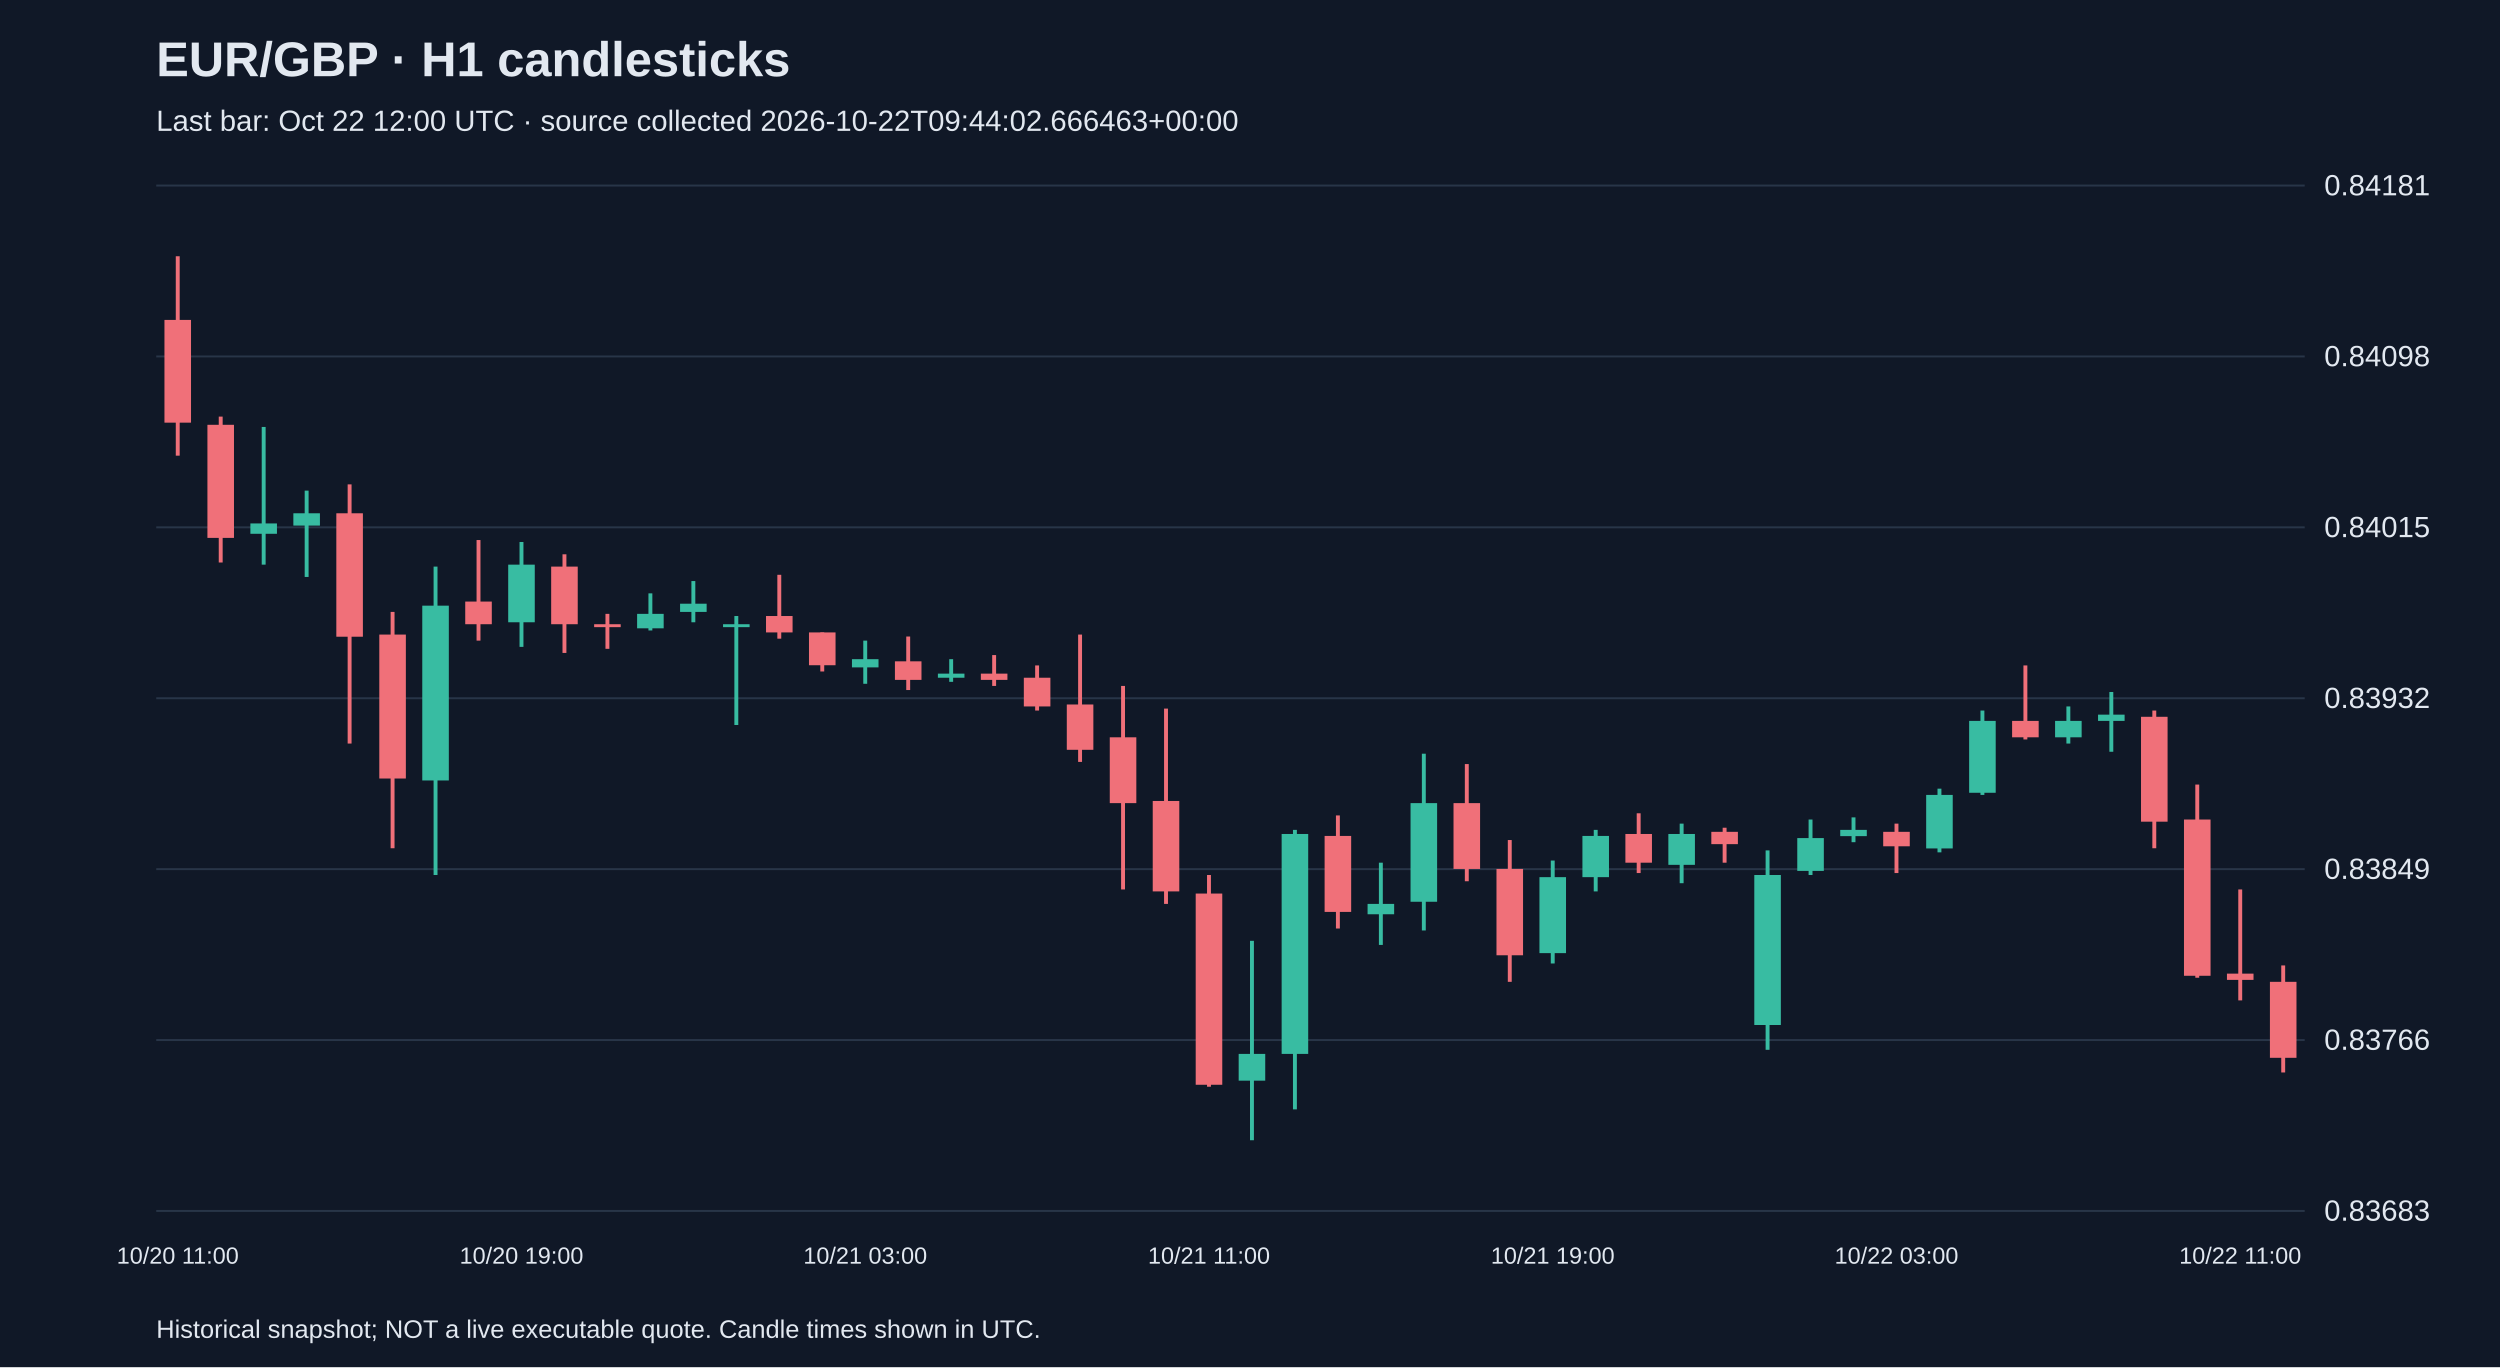
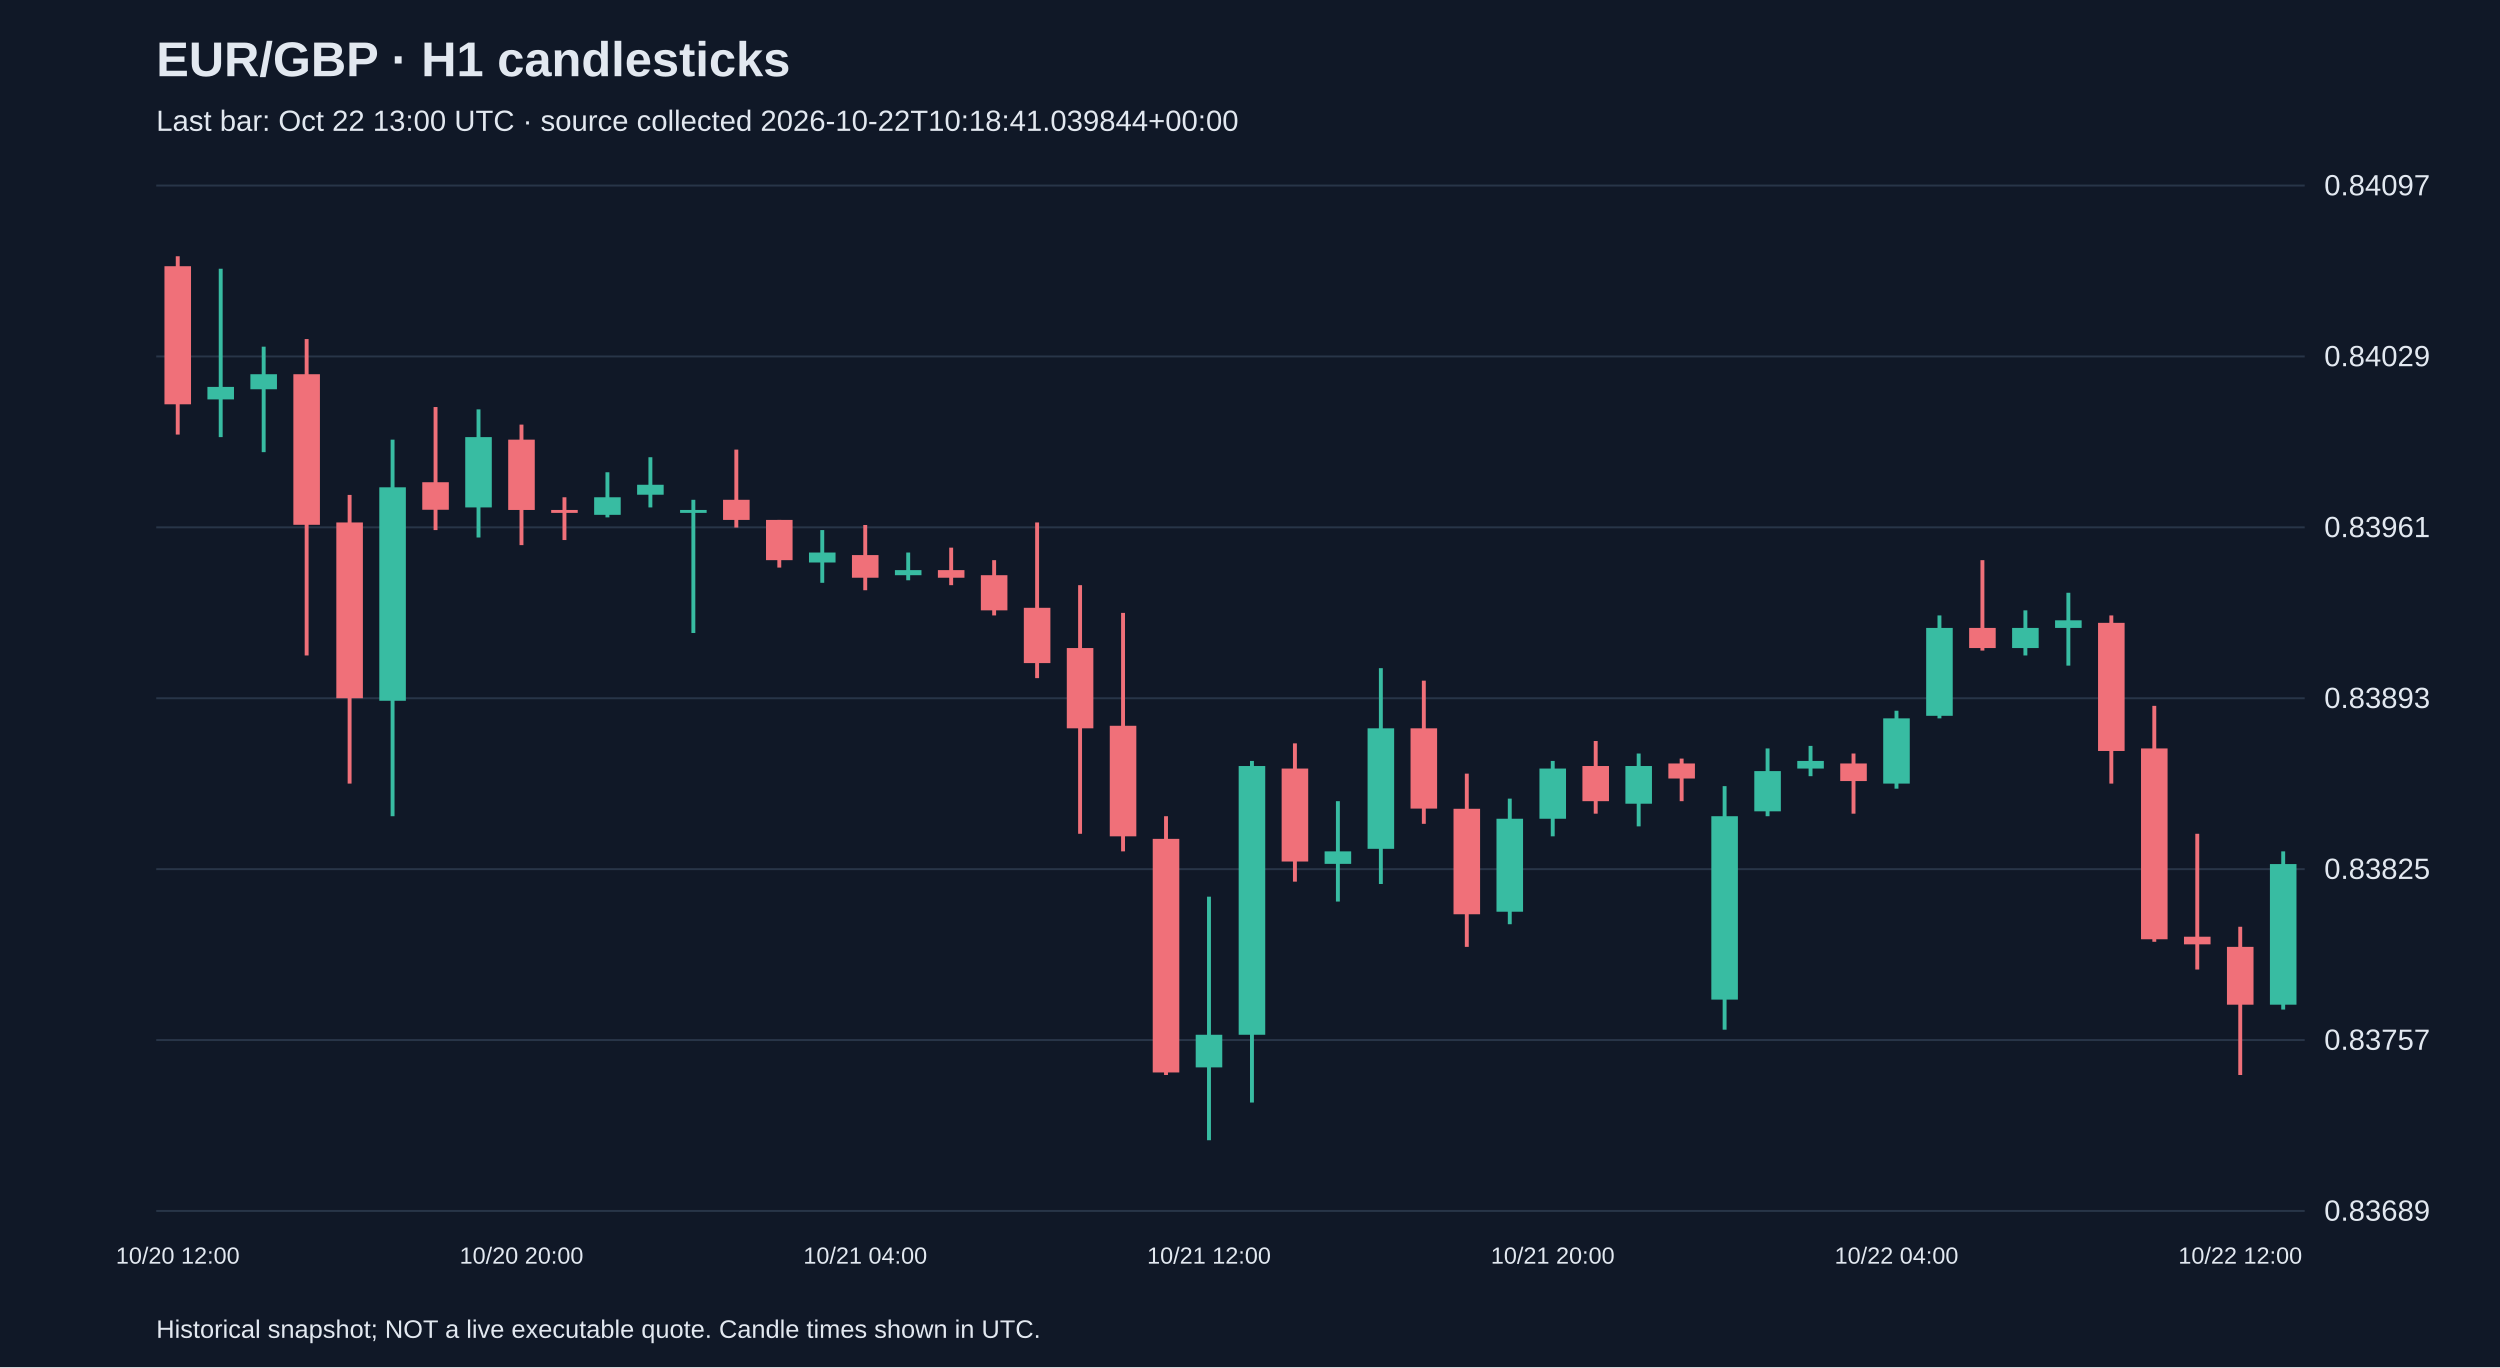
<svg xmlns="http://www.w3.org/2000/svg" viewBox="0 0 1280 700">
  <rect width="100%" height="100%" fill="#101827" />
  <style>text{font-family:Arial,sans-serif;fill:#e2e8f0}</style>
  <text x="80" y="39" font-size="25" font-weight="bold">EUR/GBP · H1 candlesticks</text>
-   <text x="80" y="67" font-size="15" fill="#a6b1c5">Last bar: Oct 22 12:00 UTC · source collected 2026-10-22T09:44:02.666463+00:00</text>
+   <text x="80" y="67" font-size="15" fill="#a6b1c5">Last bar: Oct 22 13:00 UTC · source collected 2026-10-22T10:18:41.039844+00:00</text>
  <line x1="80" y1="620.0" x2="1180" y2="620.0" stroke="#283548" />
-   <text x="1190" y="625.0" font-size="15">0.83683</text>
+   <text x="1190" y="625.0" font-size="15">0.83689</text>
  <line x1="80" y1="532.5" x2="1180" y2="532.5" stroke="#283548" />
-   <text x="1190" y="537.5" font-size="15">0.83766</text>
+   <text x="1190" y="537.5" font-size="15">0.83757</text>
  <line x1="80" y1="445.0" x2="1180" y2="445.0" stroke="#283548" />
-   <text x="1190" y="450.0" font-size="15">0.83849</text>
+   <text x="1190" y="450.0" font-size="15">0.83825</text>
  <line x1="80" y1="357.5" x2="1180" y2="357.5" stroke="#283548" />
-   <text x="1190" y="362.5" font-size="15">0.83932</text>
+   <text x="1190" y="362.5" font-size="15">0.83893</text>
  <line x1="80" y1="270.0" x2="1180" y2="270.0" stroke="#283548" />
-   <text x="1190" y="275.0" font-size="15">0.84015</text>
+   <text x="1190" y="275.0" font-size="15">0.83961</text>
  <line x1="80" y1="182.5" x2="1180" y2="182.5" stroke="#283548" />
-   <text x="1190" y="187.5" font-size="15">0.84098</text>
+   <text x="1190" y="187.5" font-size="15">0.84029</text>
  <line x1="80" y1="95.0" x2="1180" y2="95.0" stroke="#283548" />
-   <text x="1190" y="100.0" font-size="15">0.84181</text>
-   <line x1="91.0" y1="131.2" x2="91.0" y2="233.3" stroke="#f07079" stroke-width="2" />
-   <rect x="84.2" y="163.8" width="13.6" height="52.6" fill="#f07079" />
-   <text x="91.0" y="647" text-anchor="middle" font-size="12">10/20 11:00</text>
-   <line x1="113.0" y1="213.3" x2="113.0" y2="288.0" stroke="#f07079" stroke-width="2" />
-   <rect x="106.2" y="217.5" width="13.6" height="57.9" fill="#f07079" />
-   <line x1="135.0" y1="218.6" x2="135.0" y2="289.1" stroke="#38bca2" stroke-width="2" />
-   <rect x="128.2" y="268.0" width="13.6" height="5.3" fill="#38bca2" />
-   <line x1="157.0" y1="251.2" x2="157.0" y2="295.4" stroke="#38bca2" stroke-width="2" />
-   <rect x="150.2" y="262.8" width="13.6" height="6.3" fill="#38bca2" />
-   <line x1="179.0" y1="248.0" x2="179.0" y2="380.7" stroke="#f07079" stroke-width="2" />
-   <rect x="172.2" y="262.8" width="13.6" height="63.2" fill="#f07079" />
-   <line x1="201.0" y1="313.3" x2="201.0" y2="434.3" stroke="#f07079" stroke-width="2" />
-   <rect x="194.2" y="324.9" width="13.6" height="73.7" fill="#f07079" />
-   <line x1="223.0" y1="290.1" x2="223.0" y2="448.0" stroke="#38bca2" stroke-width="2" />
-   <rect x="216.2" y="310.1" width="13.6" height="89.5" fill="#38bca2" />
-   <line x1="245.0" y1="276.5" x2="245.0" y2="328.0" stroke="#f07079" stroke-width="2" />
-   <rect x="238.2" y="308.0" width="13.6" height="11.6" fill="#f07079" />
-   <line x1="267.0" y1="277.5" x2="267.0" y2="331.2" stroke="#38bca2" stroke-width="2" />
-   <rect x="260.2" y="289.1" width="13.6" height="29.5" fill="#38bca2" />
-   <text x="267.0" y="647" text-anchor="middle" font-size="12">10/20 19:00</text>
-   <line x1="289.0" y1="283.8" x2="289.0" y2="334.3" stroke="#f07079" stroke-width="2" />
-   <rect x="282.2" y="290.1" width="13.6" height="29.5" fill="#f07079" />
-   <line x1="311.0" y1="314.3" x2="311.0" y2="332.2" stroke="#f07079" stroke-width="2" />
-   <rect x="304.2" y="319.6" width="13.6" height="1.5" fill="#f07079" />
-   <line x1="333.0" y1="303.8" x2="333.0" y2="322.8" stroke="#38bca2" stroke-width="2" />
-   <rect x="326.2" y="314.3" width="13.6" height="7.4" fill="#38bca2" />
-   <line x1="355.0" y1="297.5" x2="355.0" y2="318.6" stroke="#38bca2" stroke-width="2" />
-   <rect x="348.2" y="309.1" width="13.6" height="4.2" fill="#38bca2" />
-   <line x1="377.0" y1="315.4" x2="377.0" y2="371.2" stroke="#38bca2" stroke-width="2" />
-   <rect x="370.2" y="319.6" width="13.6" height="1.5" fill="#38bca2" />
-   <line x1="399.0" y1="294.3" x2="399.0" y2="327.0" stroke="#f07079" stroke-width="2" />
-   <rect x="392.2" y="315.4" width="13.6" height="8.4" fill="#f07079" />
-   <line x1="421.0" y1="323.8" x2="421.0" y2="343.8" stroke="#f07079" stroke-width="2" />
-   <rect x="414.2" y="323.8" width="13.6" height="16.8" fill="#f07079" />
-   <line x1="443.0" y1="328.0" x2="443.0" y2="350.1" stroke="#38bca2" stroke-width="2" />
-   <rect x="436.2" y="337.5" width="13.6" height="4.2" fill="#38bca2" />
-   <text x="443.0" y="647" text-anchor="middle" font-size="12">10/21 03:00</text>
-   <line x1="465.0" y1="325.9" x2="465.0" y2="353.3" stroke="#f07079" stroke-width="2" />
-   <rect x="458.2" y="338.6" width="13.6" height="9.5" fill="#f07079" />
-   <line x1="487.0" y1="337.5" x2="487.0" y2="349.1" stroke="#38bca2" stroke-width="2" />
-   <rect x="480.2" y="344.9" width="13.6" height="2.1" fill="#38bca2" />
-   <line x1="509.0" y1="335.4" x2="509.0" y2="351.2" stroke="#f07079" stroke-width="2" />
-   <rect x="502.2" y="344.9" width="13.6" height="3.2" fill="#f07079" />
-   <line x1="531.0" y1="340.7" x2="531.0" y2="363.8" stroke="#f07079" stroke-width="2" />
-   <rect x="524.2" y="347.0" width="13.6" height="14.7" fill="#f07079" />
-   <line x1="553.0" y1="324.9" x2="553.0" y2="390.1" stroke="#f07079" stroke-width="2" />
-   <rect x="546.2" y="360.7" width="13.6" height="23.2" fill="#f07079" />
-   <line x1="575.0" y1="351.2" x2="575.0" y2="455.4" stroke="#f07079" stroke-width="2" />
-   <rect x="568.2" y="377.5" width="13.6" height="33.7" fill="#f07079" />
-   <line x1="597.0" y1="362.8" x2="597.0" y2="462.8" stroke="#f07079" stroke-width="2" />
-   <rect x="590.2" y="410.1" width="13.6" height="46.3" fill="#f07079" />
-   <line x1="619.0" y1="448.0" x2="619.0" y2="556.4" stroke="#f07079" stroke-width="2" />
-   <rect x="612.2" y="457.5" width="13.6" height="97.9" fill="#f07079" />
-   <text x="619.0" y="647" text-anchor="middle" font-size="12">10/21 11:00</text>
-   <line x1="641.0" y1="481.7" x2="641.0" y2="583.8" stroke="#38bca2" stroke-width="2" />
-   <rect x="634.2" y="539.6" width="13.6" height="13.7" fill="#38bca2" />
-   <line x1="663.0" y1="424.9" x2="663.0" y2="568.0" stroke="#38bca2" stroke-width="2" />
-   <rect x="656.2" y="427.0" width="13.6" height="112.6" fill="#38bca2" />
-   <line x1="685.0" y1="417.5" x2="685.0" y2="475.4" stroke="#f07079" stroke-width="2" />
-   <rect x="678.2" y="428.0" width="13.6" height="38.9" fill="#f07079" />
-   <line x1="707.0" y1="441.7" x2="707.0" y2="483.8" stroke="#38bca2" stroke-width="2" />
-   <rect x="700.2" y="462.8" width="13.6" height="5.3" fill="#38bca2" />
-   <line x1="729.0" y1="385.9" x2="729.0" y2="476.4" stroke="#38bca2" stroke-width="2" />
-   <rect x="722.2" y="411.2" width="13.6" height="50.5" fill="#38bca2" />
-   <line x1="751.0" y1="391.2" x2="751.0" y2="451.2" stroke="#f07079" stroke-width="2" />
-   <rect x="744.2" y="411.2" width="13.6" height="33.7" fill="#f07079" />
-   <line x1="773.0" y1="430.1" x2="773.0" y2="502.7" stroke="#f07079" stroke-width="2" />
-   <rect x="766.2" y="444.9" width="13.6" height="44.2" fill="#f07079" />
-   <line x1="795.0" y1="440.6" x2="795.0" y2="493.3" stroke="#38bca2" stroke-width="2" />
-   <rect x="788.2" y="449.1" width="13.6" height="38.9" fill="#38bca2" />
-   <text x="795.0" y="647" text-anchor="middle" font-size="12">10/21 19:00</text>
-   <line x1="817.0" y1="424.9" x2="817.0" y2="456.4" stroke="#38bca2" stroke-width="2" />
-   <rect x="810.2" y="428.0" width="13.6" height="21.1" fill="#38bca2" />
-   <line x1="839.0" y1="416.4" x2="839.0" y2="447.0" stroke="#f07079" stroke-width="2" />
-   <rect x="832.2" y="427.0" width="13.6" height="14.7" fill="#f07079" />
-   <line x1="861.0" y1="421.7" x2="861.0" y2="452.2" stroke="#38bca2" stroke-width="2" />
-   <rect x="854.2" y="427.0" width="13.6" height="15.8" fill="#38bca2" />
-   <line x1="883.0" y1="423.8" x2="883.0" y2="441.7" stroke="#f07079" stroke-width="2" />
-   <rect x="876.2" y="425.9" width="13.6" height="6.3" fill="#f07079" />
-   <line x1="905.0" y1="435.4" x2="905.0" y2="537.5" stroke="#38bca2" stroke-width="2" />
-   <rect x="898.2" y="448.0" width="13.6" height="76.8" fill="#38bca2" />
-   <line x1="927.0" y1="419.6" x2="927.0" y2="448.0" stroke="#38bca2" stroke-width="2" />
-   <rect x="920.2" y="429.1" width="13.6" height="16.8" fill="#38bca2" />
-   <line x1="949.0" y1="418.5" x2="949.0" y2="431.2" stroke="#38bca2" stroke-width="2" />
-   <rect x="942.2" y="424.9" width="13.6" height="3.2" fill="#38bca2" />
-   <line x1="971.0" y1="421.7" x2="971.0" y2="447.0" stroke="#f07079" stroke-width="2" />
-   <rect x="964.2" y="425.9" width="13.6" height="7.4" fill="#f07079" />
-   <text x="971.0" y="647" text-anchor="middle" font-size="12">10/22 03:00</text>
-   <line x1="993.0" y1="403.8" x2="993.0" y2="436.4" stroke="#38bca2" stroke-width="2" />
-   <rect x="986.2" y="407.0" width="13.6" height="27.4" fill="#38bca2" />
-   <line x1="1015.0" y1="363.8" x2="1015.0" y2="407.0" stroke="#38bca2" stroke-width="2" />
-   <rect x="1008.2" y="369.1" width="13.6" height="36.8" fill="#38bca2" />
-   <line x1="1037.0" y1="340.7" x2="1037.0" y2="378.6" stroke="#f07079" stroke-width="2" />
-   <rect x="1030.2" y="369.1" width="13.6" height="8.4" fill="#f07079" />
-   <line x1="1059.0" y1="361.7" x2="1059.0" y2="380.7" stroke="#38bca2" stroke-width="2" />
-   <rect x="1052.2" y="369.1" width="13.6" height="8.4" fill="#38bca2" />
-   <line x1="1081.0" y1="354.3" x2="1081.0" y2="384.9" stroke="#38bca2" stroke-width="2" />
-   <rect x="1074.2" y="365.9" width="13.6" height="3.2" fill="#38bca2" />
-   <line x1="1103.0" y1="363.8" x2="1103.0" y2="434.3" stroke="#f07079" stroke-width="2" />
-   <rect x="1096.2" y="367.0" width="13.6" height="53.7" fill="#f07079" />
-   <line x1="1125.0" y1="401.7" x2="1125.0" y2="500.6" stroke="#f07079" stroke-width="2" />
-   <rect x="1118.2" y="419.6" width="13.6" height="80.0" fill="#f07079" />
-   <line x1="1147.0" y1="455.4" x2="1147.0" y2="512.2" stroke="#f07079" stroke-width="2" />
-   <rect x="1140.2" y="498.5" width="13.6" height="3.2" fill="#f07079" />
-   <text x="1147.0" y="647" text-anchor="middle" font-size="12">10/22 11:00</text>
-   <line x1="1169.0" y1="494.3" x2="1169.0" y2="549.1" stroke="#f07079" stroke-width="2" />
-   <rect x="1162.2" y="502.7" width="13.6" height="38.9" fill="#f07079" />
+   <text x="1190" y="100.0" font-size="15">0.84097</text>
+   <line x1="91.0" y1="131.2" x2="91.0" y2="222.5" stroke="#f07079" stroke-width="2" />
+   <rect x="84.2" y="136.3" width="13.6" height="70.7" fill="#f07079" />
+   <text x="91.0" y="647" text-anchor="middle" font-size="12">10/20 12:00</text>
+   <line x1="113.0" y1="137.6" x2="113.0" y2="223.8" stroke="#38bca2" stroke-width="2" />
+   <rect x="106.2" y="198.1" width="13.6" height="6.4" fill="#38bca2" />
+   <line x1="135.0" y1="177.5" x2="135.0" y2="231.5" stroke="#38bca2" stroke-width="2" />
+   <rect x="128.2" y="191.6" width="13.6" height="7.7" fill="#38bca2" />
+   <line x1="157.0" y1="173.6" x2="157.0" y2="335.6" stroke="#f07079" stroke-width="2" />
+   <rect x="150.2" y="191.6" width="13.6" height="77.1" fill="#f07079" />
+   <line x1="179.0" y1="253.4" x2="179.0" y2="401.2" stroke="#f07079" stroke-width="2" />
+   <rect x="172.2" y="267.5" width="13.6" height="90.0" fill="#f07079" />
+   <line x1="201.0" y1="225.1" x2="201.0" y2="417.9" stroke="#38bca2" stroke-width="2" />
+   <rect x="194.2" y="249.5" width="13.6" height="109.3" fill="#38bca2" />
+   <line x1="223.0" y1="208.4" x2="223.0" y2="271.4" stroke="#f07079" stroke-width="2" />
+   <rect x="216.2" y="246.9" width="13.6" height="14.1" fill="#f07079" />
+   <line x1="245.0" y1="209.6" x2="245.0" y2="275.2" stroke="#38bca2" stroke-width="2" />
+   <rect x="238.2" y="223.8" width="13.6" height="36.0" fill="#38bca2" />
+   <line x1="267.0" y1="217.4" x2="267.0" y2="279.1" stroke="#f07079" stroke-width="2" />
+   <rect x="260.2" y="225.1" width="13.6" height="36.0" fill="#f07079" />
+   <text x="267.0" y="647" text-anchor="middle" font-size="12">10/20 20:00</text>
+   <line x1="289.0" y1="254.6" x2="289.0" y2="276.5" stroke="#f07079" stroke-width="2" />
+   <rect x="282.2" y="261.1" width="13.6" height="1.5" fill="#f07079" />
+   <line x1="311.0" y1="241.8" x2="311.0" y2="264.9" stroke="#38bca2" stroke-width="2" />
+   <rect x="304.2" y="254.6" width="13.6" height="9.0" fill="#38bca2" />
+   <line x1="333.0" y1="234.1" x2="333.0" y2="259.8" stroke="#38bca2" stroke-width="2" />
+   <rect x="326.2" y="248.2" width="13.6" height="5.1" fill="#38bca2" />
+   <line x1="355.0" y1="255.9" x2="355.0" y2="324.1" stroke="#38bca2" stroke-width="2" />
+   <rect x="348.2" y="261.1" width="13.6" height="1.5" fill="#38bca2" />
+   <line x1="377.0" y1="230.2" x2="377.0" y2="270.1" stroke="#f07079" stroke-width="2" />
+   <rect x="370.2" y="255.9" width="13.6" height="10.3" fill="#f07079" />
+   <line x1="399.0" y1="266.2" x2="399.0" y2="290.6" stroke="#f07079" stroke-width="2" />
+   <rect x="392.2" y="266.2" width="13.6" height="20.6" fill="#f07079" />
+   <line x1="421.0" y1="271.4" x2="421.0" y2="298.4" stroke="#38bca2" stroke-width="2" />
+   <rect x="414.2" y="282.9" width="13.6" height="5.1" fill="#38bca2" />
+   <line x1="443.0" y1="268.8" x2="443.0" y2="302.2" stroke="#f07079" stroke-width="2" />
+   <rect x="436.2" y="284.2" width="13.6" height="11.6" fill="#f07079" />
+   <text x="443.0" y="647" text-anchor="middle" font-size="12">10/21 04:00</text>
+   <line x1="465.0" y1="282.9" x2="465.0" y2="297.1" stroke="#38bca2" stroke-width="2" />
+   <rect x="458.2" y="291.9" width="13.6" height="2.6" fill="#38bca2" />
+   <line x1="487.0" y1="280.4" x2="487.0" y2="299.6" stroke="#f07079" stroke-width="2" />
+   <rect x="480.2" y="291.9" width="13.6" height="3.9" fill="#f07079" />
+   <line x1="509.0" y1="286.8" x2="509.0" y2="315.1" stroke="#f07079" stroke-width="2" />
+   <rect x="502.2" y="294.5" width="13.6" height="18.0" fill="#f07079" />
+   <line x1="531.0" y1="267.5" x2="531.0" y2="347.2" stroke="#f07079" stroke-width="2" />
+   <rect x="524.2" y="311.2" width="13.6" height="28.3" fill="#f07079" />
+   <line x1="553.0" y1="299.6" x2="553.0" y2="426.9" stroke="#f07079" stroke-width="2" />
+   <rect x="546.2" y="331.8" width="13.6" height="41.1" fill="#f07079" />
+   <line x1="575.0" y1="313.8" x2="575.0" y2="435.9" stroke="#f07079" stroke-width="2" />
+   <rect x="568.2" y="371.6" width="13.6" height="56.6" fill="#f07079" />
+   <line x1="597.0" y1="417.9" x2="597.0" y2="550.4" stroke="#f07079" stroke-width="2" />
+   <rect x="590.2" y="429.5" width="13.6" height="119.6" fill="#f07079" />
+   <line x1="619.0" y1="459.1" x2="619.0" y2="583.8" stroke="#38bca2" stroke-width="2" />
+   <rect x="612.2" y="529.8" width="13.6" height="16.7" fill="#38bca2" />
+   <text x="619.0" y="647" text-anchor="middle" font-size="12">10/21 12:00</text>
+   <line x1="641.0" y1="389.6" x2="641.0" y2="564.5" stroke="#38bca2" stroke-width="2" />
+   <rect x="634.2" y="392.2" width="13.6" height="137.6" fill="#38bca2" />
+   <line x1="663.0" y1="380.6" x2="663.0" y2="451.4" stroke="#f07079" stroke-width="2" />
+   <rect x="656.2" y="393.5" width="13.6" height="47.6" fill="#f07079" />
+   <line x1="685.0" y1="410.2" x2="685.0" y2="461.6" stroke="#38bca2" stroke-width="2" />
+   <rect x="678.2" y="435.9" width="13.6" height="6.4" fill="#38bca2" />
+   <line x1="707.0" y1="342.1" x2="707.0" y2="452.6" stroke="#38bca2" stroke-width="2" />
+   <rect x="700.2" y="372.9" width="13.6" height="61.7" fill="#38bca2" />
+   <line x1="729.0" y1="348.5" x2="729.0" y2="421.8" stroke="#f07079" stroke-width="2" />
+   <rect x="722.2" y="372.9" width="13.6" height="41.1" fill="#f07079" />
+   <line x1="751.0" y1="396.1" x2="751.0" y2="484.8" stroke="#f07079" stroke-width="2" />
+   <rect x="744.2" y="414.1" width="13.6" height="54.0" fill="#f07079" />
+   <line x1="773.0" y1="408.9" x2="773.0" y2="473.2" stroke="#38bca2" stroke-width="2" />
+   <rect x="766.2" y="419.2" width="13.6" height="47.6" fill="#38bca2" />
+   <line x1="795.0" y1="389.6" x2="795.0" y2="428.2" stroke="#38bca2" stroke-width="2" />
+   <rect x="788.2" y="393.5" width="13.6" height="25.7" fill="#38bca2" />
+   <text x="795.0" y="647" text-anchor="middle" font-size="12">10/21 20:00</text>
+   <line x1="817.0" y1="379.4" x2="817.0" y2="416.6" stroke="#f07079" stroke-width="2" />
+   <rect x="810.2" y="392.2" width="13.6" height="18.0" fill="#f07079" />
+   <line x1="839.0" y1="385.8" x2="839.0" y2="423.1" stroke="#38bca2" stroke-width="2" />
+   <rect x="832.2" y="392.2" width="13.6" height="19.3" fill="#38bca2" />
+   <line x1="861.0" y1="388.4" x2="861.0" y2="410.2" stroke="#f07079" stroke-width="2" />
+   <rect x="854.2" y="390.9" width="13.6" height="7.7" fill="#f07079" />
+   <line x1="883.0" y1="402.5" x2="883.0" y2="527.2" stroke="#38bca2" stroke-width="2" />
+   <rect x="876.2" y="417.9" width="13.6" height="93.9" fill="#38bca2" />
+   <line x1="905.0" y1="383.2" x2="905.0" y2="417.9" stroke="#38bca2" stroke-width="2" />
+   <rect x="898.2" y="394.8" width="13.6" height="20.6" fill="#38bca2" />
+   <line x1="927.0" y1="381.9" x2="927.0" y2="397.4" stroke="#38bca2" stroke-width="2" />
+   <rect x="920.2" y="389.6" width="13.6" height="3.9" fill="#38bca2" />
+   <line x1="949.0" y1="385.8" x2="949.0" y2="416.6" stroke="#f07079" stroke-width="2" />
+   <rect x="942.2" y="390.9" width="13.6" height="9.0" fill="#f07079" />
+   <line x1="971.0" y1="363.9" x2="971.0" y2="403.8" stroke="#38bca2" stroke-width="2" />
+   <rect x="964.2" y="367.8" width="13.6" height="33.4" fill="#38bca2" />
+   <text x="971.0" y="647" text-anchor="middle" font-size="12">10/22 04:00</text>
+   <line x1="993.0" y1="315.1" x2="993.0" y2="367.8" stroke="#38bca2" stroke-width="2" />
+   <rect x="986.2" y="321.5" width="13.6" height="45.0" fill="#38bca2" />
+   <line x1="1015.0" y1="286.8" x2="1015.0" y2="333.1" stroke="#f07079" stroke-width="2" />
+   <rect x="1008.2" y="321.5" width="13.6" height="10.3" fill="#f07079" />
+   <line x1="1037.0" y1="312.5" x2="1037.0" y2="335.6" stroke="#38bca2" stroke-width="2" />
+   <rect x="1030.2" y="321.5" width="13.6" height="10.3" fill="#38bca2" />
+   <line x1="1059.0" y1="303.5" x2="1059.0" y2="340.8" stroke="#38bca2" stroke-width="2" />
+   <rect x="1052.2" y="317.6" width="13.6" height="3.9" fill="#38bca2" />
+   <line x1="1081.0" y1="315.1" x2="1081.0" y2="401.2" stroke="#f07079" stroke-width="2" />
+   <rect x="1074.2" y="318.9" width="13.6" height="65.6" fill="#f07079" />
+   <line x1="1103.0" y1="361.4" x2="1103.0" y2="482.2" stroke="#f07079" stroke-width="2" />
+   <rect x="1096.2" y="383.2" width="13.6" height="97.7" fill="#f07079" />
+   <line x1="1125.0" y1="426.9" x2="1125.0" y2="496.4" stroke="#f07079" stroke-width="2" />
+   <rect x="1118.2" y="479.6" width="13.6" height="3.9" fill="#f07079" />
+   <line x1="1147.0" y1="474.5" x2="1147.0" y2="550.4" stroke="#f07079" stroke-width="2" />
+   <rect x="1140.2" y="484.8" width="13.6" height="29.6" fill="#f07079" />
+   <text x="1147.0" y="647" text-anchor="middle" font-size="12">10/22 12:00</text>
+   <line x1="1169.0" y1="435.9" x2="1169.0" y2="516.9" stroke="#38bca2" stroke-width="2" />
+   <rect x="1162.2" y="442.4" width="13.6" height="72.0" fill="#38bca2" />
  <text x="80" y="685" font-size="13">Historical snapshot; NOT a live executable quote. Candle times shown in UTC.</text>
</svg>
